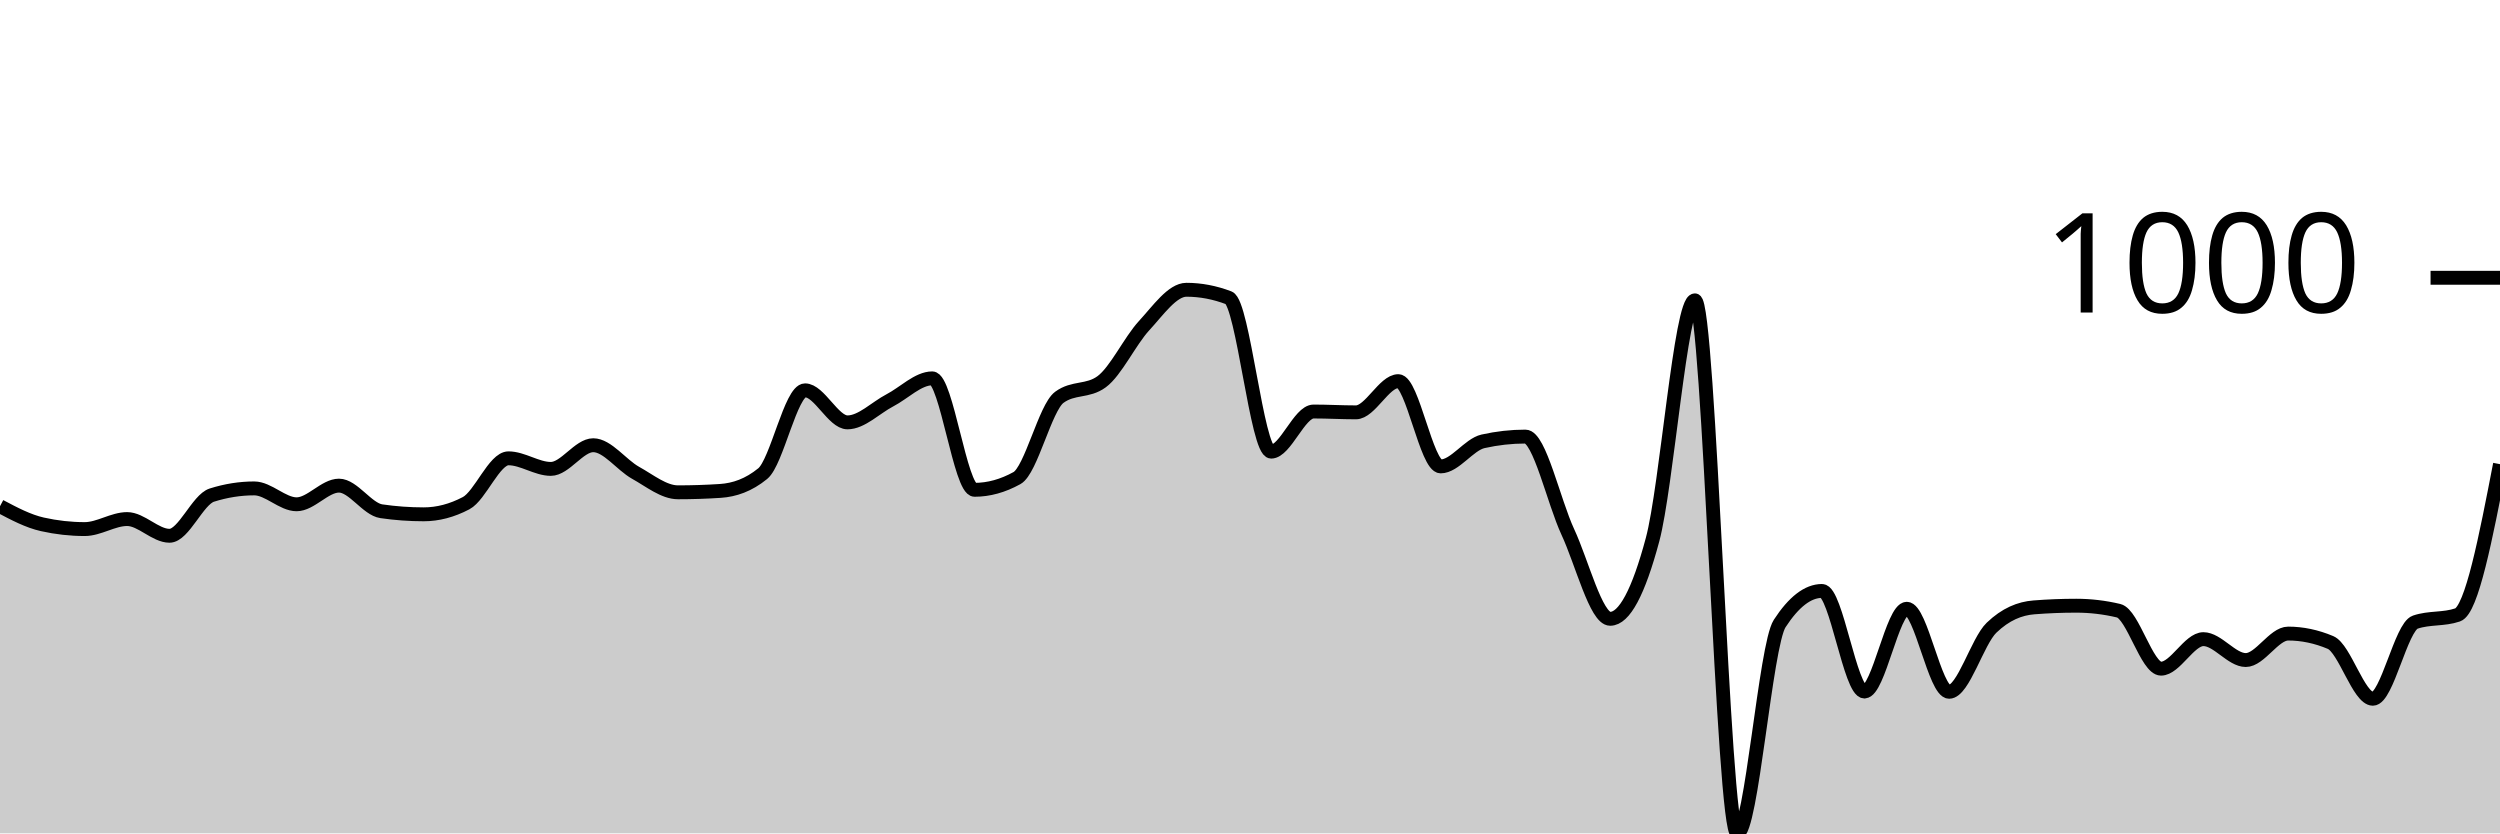
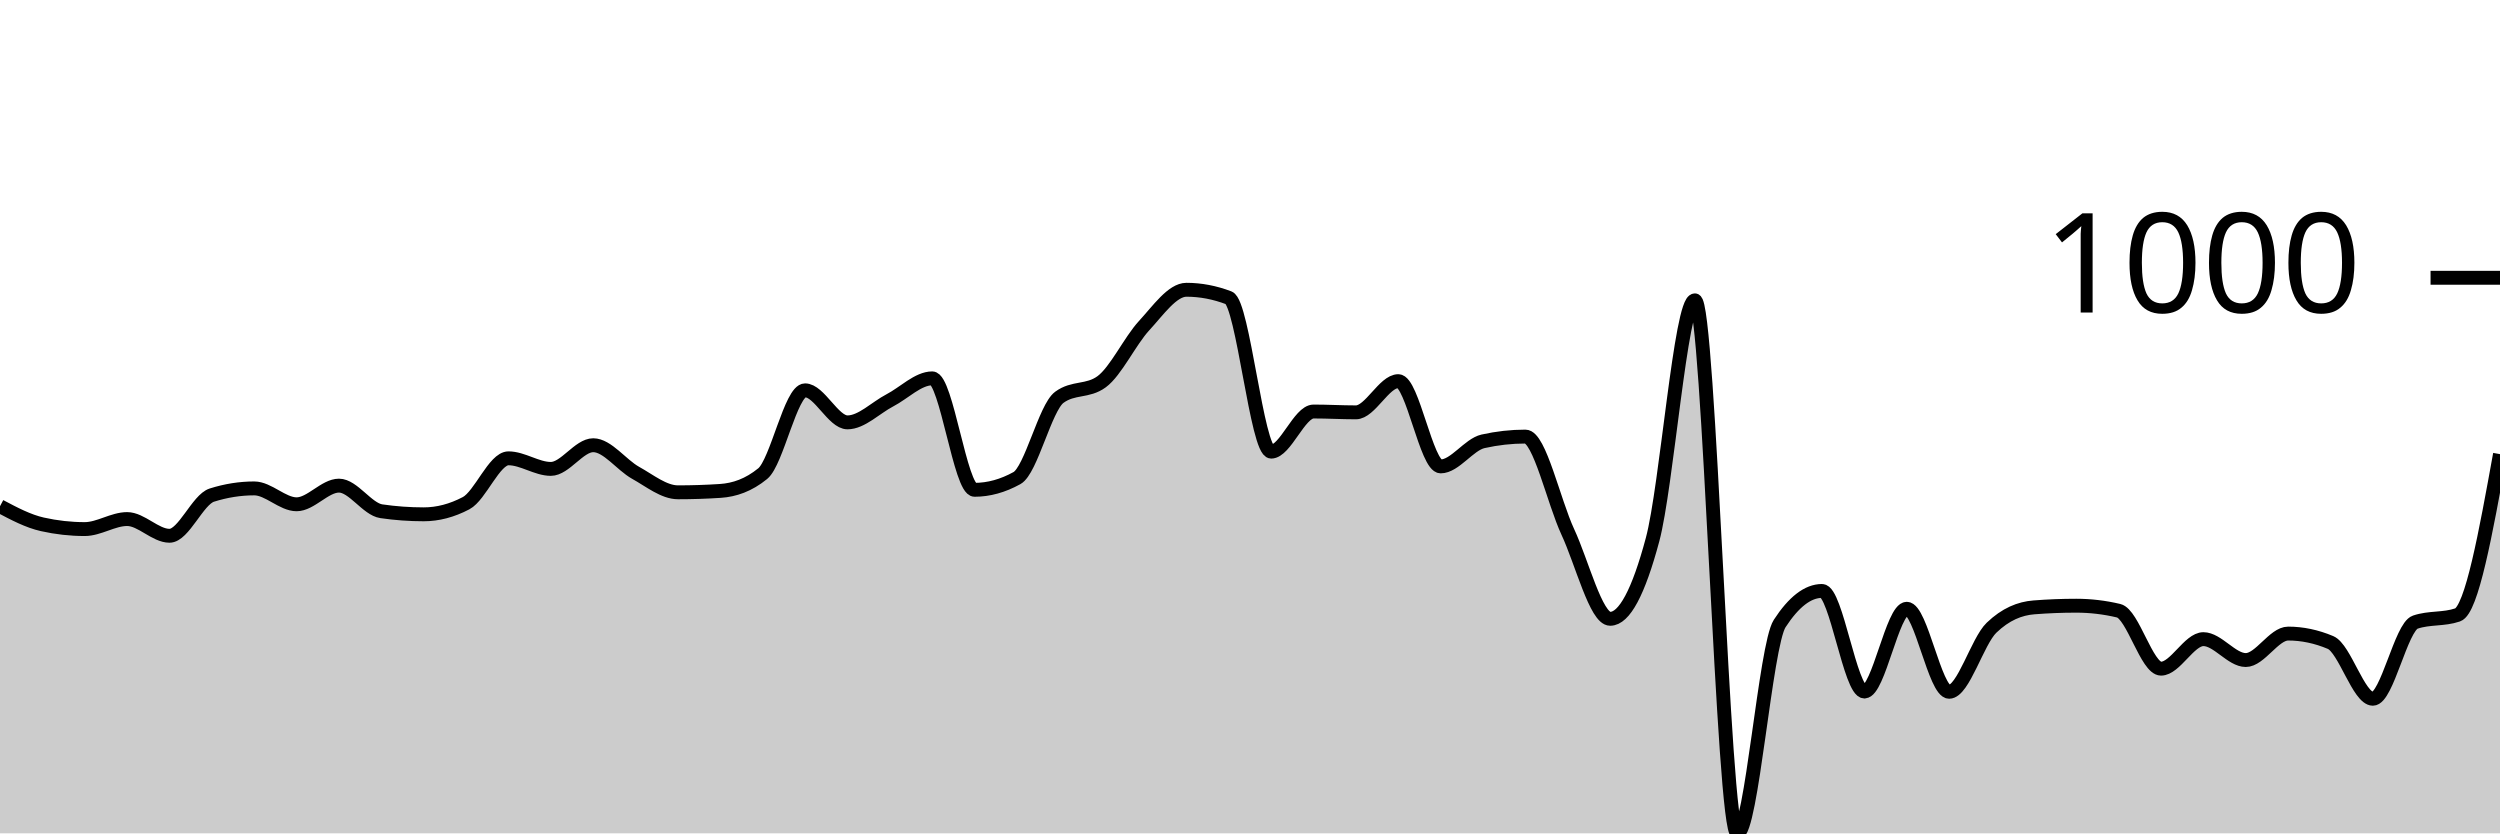
<svg xmlns="http://www.w3.org/2000/svg" viewBox="0 0 180 60">
  <g transform="translate(0,20)">
-     <path class="area" fill="rgba(0, 0, 0, 0.2)" d="M0,16.449C1.017,16.988,2.034,17.526,3.051,17.753C4.068,17.981,5.085,18.094,6.102,18.094C7.119,18.094,8.136,17.372,9.153,17.372C10.169,17.372,11.186,18.576,12.203,18.576C13.22,18.576,14.237,15.968,15.254,15.647C16.271,15.326,17.288,15.165,18.305,15.165C19.322,15.165,20.339,16.309,21.356,16.309C22.373,16.309,23.39,14.965,24.407,14.965C25.424,14.965,26.441,16.663,27.458,16.81C28.475,16.958,29.492,17.031,30.508,17.031C31.525,17.031,32.542,16.764,33.559,16.229C34.576,15.694,35.593,12.999,36.61,12.999C37.627,12.999,38.644,13.761,39.661,13.761C40.678,13.761,41.695,12.056,42.712,12.056C43.729,12.056,44.746,13.477,45.763,14.042C46.78,14.607,47.797,15.446,48.814,15.446C49.831,15.446,50.847,15.413,51.864,15.346C52.881,15.279,53.898,14.931,54.915,14.102C55.932,13.273,56.949,8.104,57.966,8.104C58.983,8.104,60,10.411,61.017,10.411C62.034,10.411,63.051,9.355,64.068,8.826C65.085,8.298,66.102,7.242,67.119,7.242C68.136,7.242,69.153,15.266,70.169,15.266C71.186,15.266,72.203,14.985,73.22,14.423C74.237,13.862,75.254,9.355,76.271,8.606C77.288,7.857,78.305,8.231,79.322,7.482C80.339,6.734,81.356,4.554,82.373,3.45C83.39,2.347,84.407,0.863,85.424,0.863C86.441,0.863,87.458,1.057,88.475,1.444C89.492,1.832,90.508,12.518,91.525,12.518C92.542,12.518,93.559,9.629,94.576,9.629C95.593,9.629,96.61,9.689,97.627,9.689C98.644,9.689,99.661,7.442,100.678,7.442C101.695,7.442,102.712,13.581,103.729,13.581C104.746,13.581,105.763,12.003,106.78,11.775C107.797,11.548,108.814,11.434,109.831,11.434C110.847,11.434,111.864,16.108,112.881,18.295C113.898,20.481,114.915,24.554,115.932,24.554C116.949,24.554,117.966,22.655,118.983,18.857C120,15.059,121.017,1.625,122.034,1.625C123.051,1.625,124.068,40,125.085,40C126.102,40,127.119,26.459,128.136,24.895C129.153,23.33,130.169,22.548,131.186,22.548C132.203,22.548,133.22,29.789,134.237,29.789C135.254,29.789,136.271,23.831,137.288,23.831C138.305,23.831,139.322,29.809,140.339,29.809C141.356,29.809,142.373,26.172,143.39,25.196C144.407,24.219,145.424,23.811,146.441,23.731C147.458,23.651,148.475,23.611,149.492,23.611C150.508,23.611,151.525,23.731,152.542,23.972C153.559,24.213,154.576,28.144,155.593,28.144C156.61,28.144,157.627,26.018,158.644,26.018C159.661,26.018,160.678,27.523,161.695,27.523C162.712,27.523,163.729,25.617,164.746,25.617C165.763,25.617,166.78,25.831,167.797,26.259C168.814,26.687,169.831,30.311,170.847,30.311C171.864,30.311,172.881,25.142,173.898,24.794C174.915,24.447,175.932,24.621,176.949,24.273C177.966,23.925,178.983,18.673,180,13.42L180,40C178.983,40,177.966,40,176.949,40C175.932,40,174.915,40,173.898,40C172.881,40,171.864,40,170.847,40C169.831,40,168.814,40,167.797,40C166.78,40,165.763,40,164.746,40C163.729,40,162.712,40,161.695,40C160.678,40,159.661,40,158.644,40C157.627,40,156.61,40,155.593,40C154.576,40,153.559,40,152.542,40C151.525,40,150.508,40,149.492,40C148.475,40,147.458,40,146.441,40C145.424,40,144.407,40,143.39,40C142.373,40,141.356,40,140.339,40C139.322,40,138.305,40,137.288,40C136.271,40,135.254,40,134.237,40C133.22,40,132.203,40,131.186,40C130.169,40,129.153,40,128.136,40C127.119,40,126.102,40,125.085,40C124.068,40,123.051,40,122.034,40C121.017,40,120,40,118.983,40C117.966,40,116.949,40,115.932,40C114.915,40,113.898,40,112.881,40C111.864,40,110.847,40,109.831,40C108.814,40,107.797,40,106.78,40C105.763,40,104.746,40,103.729,40C102.712,40,101.695,40,100.678,40C99.661,40,98.644,40,97.627,40C96.61,40,95.593,40,94.576,40C93.559,40,92.542,40,91.525,40C90.508,40,89.492,40,88.475,40C87.458,40,86.441,40,85.424,40C84.407,40,83.39,40,82.373,40C81.356,40,80.339,40,79.322,40C78.305,40,77.288,40,76.271,40C75.254,40,74.237,40,73.22,40C72.203,40,71.186,40,70.169,40C69.153,40,68.136,40,67.119,40C66.102,40,65.085,40,64.068,40C63.051,40,62.034,40,61.017,40C60,40,58.983,40,57.966,40C56.949,40,55.932,40,54.915,40C53.898,40,52.881,40,51.864,40C50.847,40,49.831,40,48.814,40C47.797,40,46.78,40,45.763,40C44.746,40,43.729,40,42.712,40C41.695,40,40.678,40,39.661,40C38.644,40,37.627,40,36.61,40C35.593,40,34.576,40,33.559,40C32.542,40,31.525,40,30.508,40C29.492,40,28.475,40,27.458,40C26.441,40,25.424,40,24.407,40C23.39,40,22.373,40,21.356,40C20.339,40,19.322,40,18.305,40C17.288,40,16.271,40,15.254,40C14.237,40,13.22,40,12.203,40C11.186,40,10.169,40,9.153,40C8.136,40,7.119,40,6.102,40C5.085,40,4.068,40,3.051,40C2.034,40,1.017,40,0,40Z" />
-     <path class="line" stroke="black" fill="none" d="M0,16.449C1.017,16.988,2.034,17.526,3.051,17.753C4.068,17.981,5.085,18.094,6.102,18.094C7.119,18.094,8.136,17.372,9.153,17.372C10.169,17.372,11.186,18.576,12.203,18.576C13.22,18.576,14.237,15.968,15.254,15.647C16.271,15.326,17.288,15.165,18.305,15.165C19.322,15.165,20.339,16.309,21.356,16.309C22.373,16.309,23.39,14.965,24.407,14.965C25.424,14.965,26.441,16.663,27.458,16.81C28.475,16.958,29.492,17.031,30.508,17.031C31.525,17.031,32.542,16.764,33.559,16.229C34.576,15.694,35.593,12.999,36.61,12.999C37.627,12.999,38.644,13.761,39.661,13.761C40.678,13.761,41.695,12.056,42.712,12.056C43.729,12.056,44.746,13.477,45.763,14.042C46.78,14.607,47.797,15.446,48.814,15.446C49.831,15.446,50.847,15.413,51.864,15.346C52.881,15.279,53.898,14.931,54.915,14.102C55.932,13.273,56.949,8.104,57.966,8.104C58.983,8.104,60,10.411,61.017,10.411C62.034,10.411,63.051,9.355,64.068,8.826C65.085,8.298,66.102,7.242,67.119,7.242C68.136,7.242,69.153,15.266,70.169,15.266C71.186,15.266,72.203,14.985,73.22,14.423C74.237,13.862,75.254,9.355,76.271,8.606C77.288,7.857,78.305,8.231,79.322,7.482C80.339,6.734,81.356,4.554,82.373,3.45C83.39,2.347,84.407,0.863,85.424,0.863C86.441,0.863,87.458,1.057,88.475,1.444C89.492,1.832,90.508,12.518,91.525,12.518C92.542,12.518,93.559,9.629,94.576,9.629C95.593,9.629,96.61,9.689,97.627,9.689C98.644,9.689,99.661,7.442,100.678,7.442C101.695,7.442,102.712,13.581,103.729,13.581C104.746,13.581,105.763,12.003,106.78,11.775C107.797,11.548,108.814,11.434,109.831,11.434C110.847,11.434,111.864,16.108,112.881,18.295C113.898,20.481,114.915,24.554,115.932,24.554C116.949,24.554,117.966,22.655,118.983,18.857C120,15.059,121.017,1.625,122.034,1.625C123.051,1.625,124.068,40,125.085,40C126.102,40,127.119,26.459,128.136,24.895C129.153,23.33,130.169,22.548,131.186,22.548C132.203,22.548,133.22,29.789,134.237,29.789C135.254,29.789,136.271,23.831,137.288,23.831C138.305,23.831,139.322,29.809,140.339,29.809C141.356,29.809,142.373,26.172,143.39,25.196C144.407,24.219,145.424,23.811,146.441,23.731C147.458,23.651,148.475,23.611,149.492,23.611C150.508,23.611,151.525,23.731,152.542,23.972C153.559,24.213,154.576,28.144,155.593,28.144C156.61,28.144,157.627,26.018,158.644,26.018C159.661,26.018,160.678,27.523,161.695,27.523C162.712,27.523,163.729,25.617,164.746,25.617C165.763,25.617,166.78,25.831,167.797,26.259C168.814,26.687,169.831,30.311,170.847,30.311C171.864,30.311,172.881,25.142,173.898,24.794C174.915,24.447,175.932,24.621,176.949,24.273C177.966,23.925,178.983,18.673,180,13.42" />
+     <path class="area" fill="rgba(0, 0, 0, 0.2)" d="M0,16.449C1.017,16.988,2.034,17.526,3.051,17.753C4.068,17.981,5.085,18.094,6.102,18.094C7.119,18.094,8.136,17.372,9.153,17.372C10.169,17.372,11.186,18.576,12.203,18.576C13.22,18.576,14.237,15.968,15.254,15.647C16.271,15.326,17.288,15.165,18.305,15.165C19.322,15.165,20.339,16.309,21.356,16.309C22.373,16.309,23.39,14.965,24.407,14.965C25.424,14.965,26.441,16.663,27.458,16.81C28.475,16.958,29.492,17.031,30.508,17.031C31.525,17.031,32.542,16.764,33.559,16.229C34.576,15.694,35.593,12.999,36.61,12.999C37.627,12.999,38.644,13.761,39.661,13.761C40.678,13.761,41.695,12.056,42.712,12.056C43.729,12.056,44.746,13.477,45.763,14.042C46.78,14.607,47.797,15.446,48.814,15.446C49.831,15.446,50.847,15.413,51.864,15.346C52.881,15.279,53.898,14.931,54.915,14.102C55.932,13.273,56.949,8.104,57.966,8.104C58.983,8.104,60,10.411,61.017,10.411C62.034,10.411,63.051,9.355,64.068,8.826C65.085,8.298,66.102,7.242,67.119,7.242C68.136,7.242,69.153,15.266,70.169,15.266C71.186,15.266,72.203,14.985,73.22,14.423C74.237,13.862,75.254,9.355,76.271,8.606C77.288,7.857,78.305,8.231,79.322,7.482C80.339,6.734,81.356,4.554,82.373,3.45C83.39,2.347,84.407,0.863,85.424,0.863C86.441,0.863,87.458,1.057,88.475,1.444C89.492,1.832,90.508,12.518,91.525,12.518C92.542,12.518,93.559,9.629,94.576,9.629C95.593,9.629,96.61,9.689,97.627,9.689C98.644,9.689,99.661,7.442,100.678,7.442C101.695,7.442,102.712,13.581,103.729,13.581C104.746,13.581,105.763,12.003,106.78,11.775C107.797,11.548,108.814,11.434,109.831,11.434C110.847,11.434,111.864,16.108,112.881,18.295C113.898,20.481,114.915,24.554,115.932,24.554C116.949,24.554,117.966,22.655,118.983,18.857C120,15.059,121.017,1.625,122.034,1.625C123.051,1.625,124.068,40,125.085,40C126.102,40,127.119,26.459,128.136,24.895C129.153,23.33,130.169,22.548,131.186,22.548C132.203,22.548,133.22,29.789,134.237,29.789C135.254,29.789,136.271,23.831,137.288,23.831C138.305,23.831,139.322,29.809,140.339,29.809C141.356,29.809,142.373,26.172,143.39,25.196C144.407,24.219,145.424,23.811,146.441,23.731C147.458,23.651,148.475,23.611,149.492,23.611C150.508,23.611,151.525,23.731,152.542,23.972C153.559,24.213,154.576,28.144,155.593,28.144C156.61,28.144,157.627,26.018,158.644,26.018C159.661,26.018,160.678,27.523,161.695,27.523C162.712,27.523,163.729,25.617,164.746,25.617C165.763,25.617,166.78,25.831,167.797,26.259C168.814,26.687,169.831,30.311,170.847,30.311C171.864,30.311,172.881,25.142,173.898,24.794C174.915,24.447,175.932,24.621,176.949,24.273C177.966,23.925,178.983,18.312,180,12.698L180,40C178.983,40,177.966,40,176.949,40C175.932,40,174.915,40,173.898,40C172.881,40,171.864,40,170.847,40C169.831,40,168.814,40,167.797,40C166.78,40,165.763,40,164.746,40C163.729,40,162.712,40,161.695,40C160.678,40,159.661,40,158.644,40C157.627,40,156.61,40,155.593,40C154.576,40,153.559,40,152.542,40C151.525,40,150.508,40,149.492,40C148.475,40,147.458,40,146.441,40C145.424,40,144.407,40,143.39,40C142.373,40,141.356,40,140.339,40C139.322,40,138.305,40,137.288,40C136.271,40,135.254,40,134.237,40C133.22,40,132.203,40,131.186,40C130.169,40,129.153,40,128.136,40C127.119,40,126.102,40,125.085,40C124.068,40,123.051,40,122.034,40C121.017,40,120,40,118.983,40C117.966,40,116.949,40,115.932,40C114.915,40,113.898,40,112.881,40C111.864,40,110.847,40,109.831,40C108.814,40,107.797,40,106.78,40C105.763,40,104.746,40,103.729,40C102.712,40,101.695,40,100.678,40C99.661,40,98.644,40,97.627,40C96.61,40,95.593,40,94.576,40C93.559,40,92.542,40,91.525,40C90.508,40,89.492,40,88.475,40C87.458,40,86.441,40,85.424,40C84.407,40,83.39,40,82.373,40C81.356,40,80.339,40,79.322,40C78.305,40,77.288,40,76.271,40C75.254,40,74.237,40,73.22,40C72.203,40,71.186,40,70.169,40C69.153,40,68.136,40,67.119,40C66.102,40,65.085,40,64.068,40C63.051,40,62.034,40,61.017,40C60,40,58.983,40,57.966,40C56.949,40,55.932,40,54.915,40C53.898,40,52.881,40,51.864,40C50.847,40,49.831,40,48.814,40C47.797,40,46.78,40,45.763,40C44.746,40,43.729,40,42.712,40C41.695,40,40.678,40,39.661,40C38.644,40,37.627,40,36.61,40C35.593,40,34.576,40,33.559,40C32.542,40,31.525,40,30.508,40C29.492,40,28.475,40,27.458,40C26.441,40,25.424,40,24.407,40C23.39,40,22.373,40,21.356,40C20.339,40,19.322,40,18.305,40C17.288,40,16.271,40,15.254,40C14.237,40,13.22,40,12.203,40C11.186,40,10.169,40,9.153,40C8.136,40,7.119,40,6.102,40C5.085,40,4.068,40,3.051,40C2.034,40,1.017,40,0,40Z" />
+     <path class="line" stroke="black" fill="none" d="M0,16.449C1.017,16.988,2.034,17.526,3.051,17.753C4.068,17.981,5.085,18.094,6.102,18.094C7.119,18.094,8.136,17.372,9.153,17.372C10.169,17.372,11.186,18.576,12.203,18.576C13.22,18.576,14.237,15.968,15.254,15.647C16.271,15.326,17.288,15.165,18.305,15.165C19.322,15.165,20.339,16.309,21.356,16.309C22.373,16.309,23.39,14.965,24.407,14.965C25.424,14.965,26.441,16.663,27.458,16.81C28.475,16.958,29.492,17.031,30.508,17.031C31.525,17.031,32.542,16.764,33.559,16.229C34.576,15.694,35.593,12.999,36.61,12.999C37.627,12.999,38.644,13.761,39.661,13.761C40.678,13.761,41.695,12.056,42.712,12.056C43.729,12.056,44.746,13.477,45.763,14.042C46.78,14.607,47.797,15.446,48.814,15.446C49.831,15.446,50.847,15.413,51.864,15.346C52.881,15.279,53.898,14.931,54.915,14.102C55.932,13.273,56.949,8.104,57.966,8.104C58.983,8.104,60,10.411,61.017,10.411C62.034,10.411,63.051,9.355,64.068,8.826C65.085,8.298,66.102,7.242,67.119,7.242C68.136,7.242,69.153,15.266,70.169,15.266C71.186,15.266,72.203,14.985,73.22,14.423C74.237,13.862,75.254,9.355,76.271,8.606C77.288,7.857,78.305,8.231,79.322,7.482C80.339,6.734,81.356,4.554,82.373,3.45C83.39,2.347,84.407,0.863,85.424,0.863C86.441,0.863,87.458,1.057,88.475,1.444C89.492,1.832,90.508,12.518,91.525,12.518C92.542,12.518,93.559,9.629,94.576,9.629C95.593,9.629,96.61,9.689,97.627,9.689C98.644,9.689,99.661,7.442,100.678,7.442C101.695,7.442,102.712,13.581,103.729,13.581C104.746,13.581,105.763,12.003,106.78,11.775C107.797,11.548,108.814,11.434,109.831,11.434C110.847,11.434,111.864,16.108,112.881,18.295C113.898,20.481,114.915,24.554,115.932,24.554C116.949,24.554,117.966,22.655,118.983,18.857C120,15.059,121.017,1.625,122.034,1.625C123.051,1.625,124.068,40,125.085,40C126.102,40,127.119,26.459,128.136,24.895C129.153,23.33,130.169,22.548,131.186,22.548C132.203,22.548,133.22,29.789,134.237,29.789C135.254,29.789,136.271,23.831,137.288,23.831C138.305,23.831,139.322,29.809,140.339,29.809C141.356,29.809,142.373,26.172,143.39,25.196C144.407,24.219,145.424,23.811,146.441,23.731C147.458,23.651,148.475,23.611,149.492,23.611C150.508,23.611,151.525,23.731,152.542,23.972C153.559,24.213,154.576,28.144,155.593,28.144C156.61,28.144,157.627,26.018,158.644,26.018C159.661,26.018,160.678,27.523,161.695,27.523C162.712,27.523,163.729,25.617,164.746,25.617C165.763,25.617,166.78,25.831,167.797,26.259C168.814,26.687,169.831,30.311,170.847,30.311C171.864,30.311,172.881,25.142,173.898,24.794C174.915,24.447,175.932,24.621,176.949,24.273C177.966,23.925,178.983,18.312,180,12.698" />
    <path class="axis-ceiling" stroke-width="1" stroke="black" fill="none" d="M175,0L180,0" />
    <text class="axis-ceiling-label" font-family="sans-serif" text-anchor="end" font-size="10px" x="170" y="2.5">1000</text>
  </g>
</svg>
